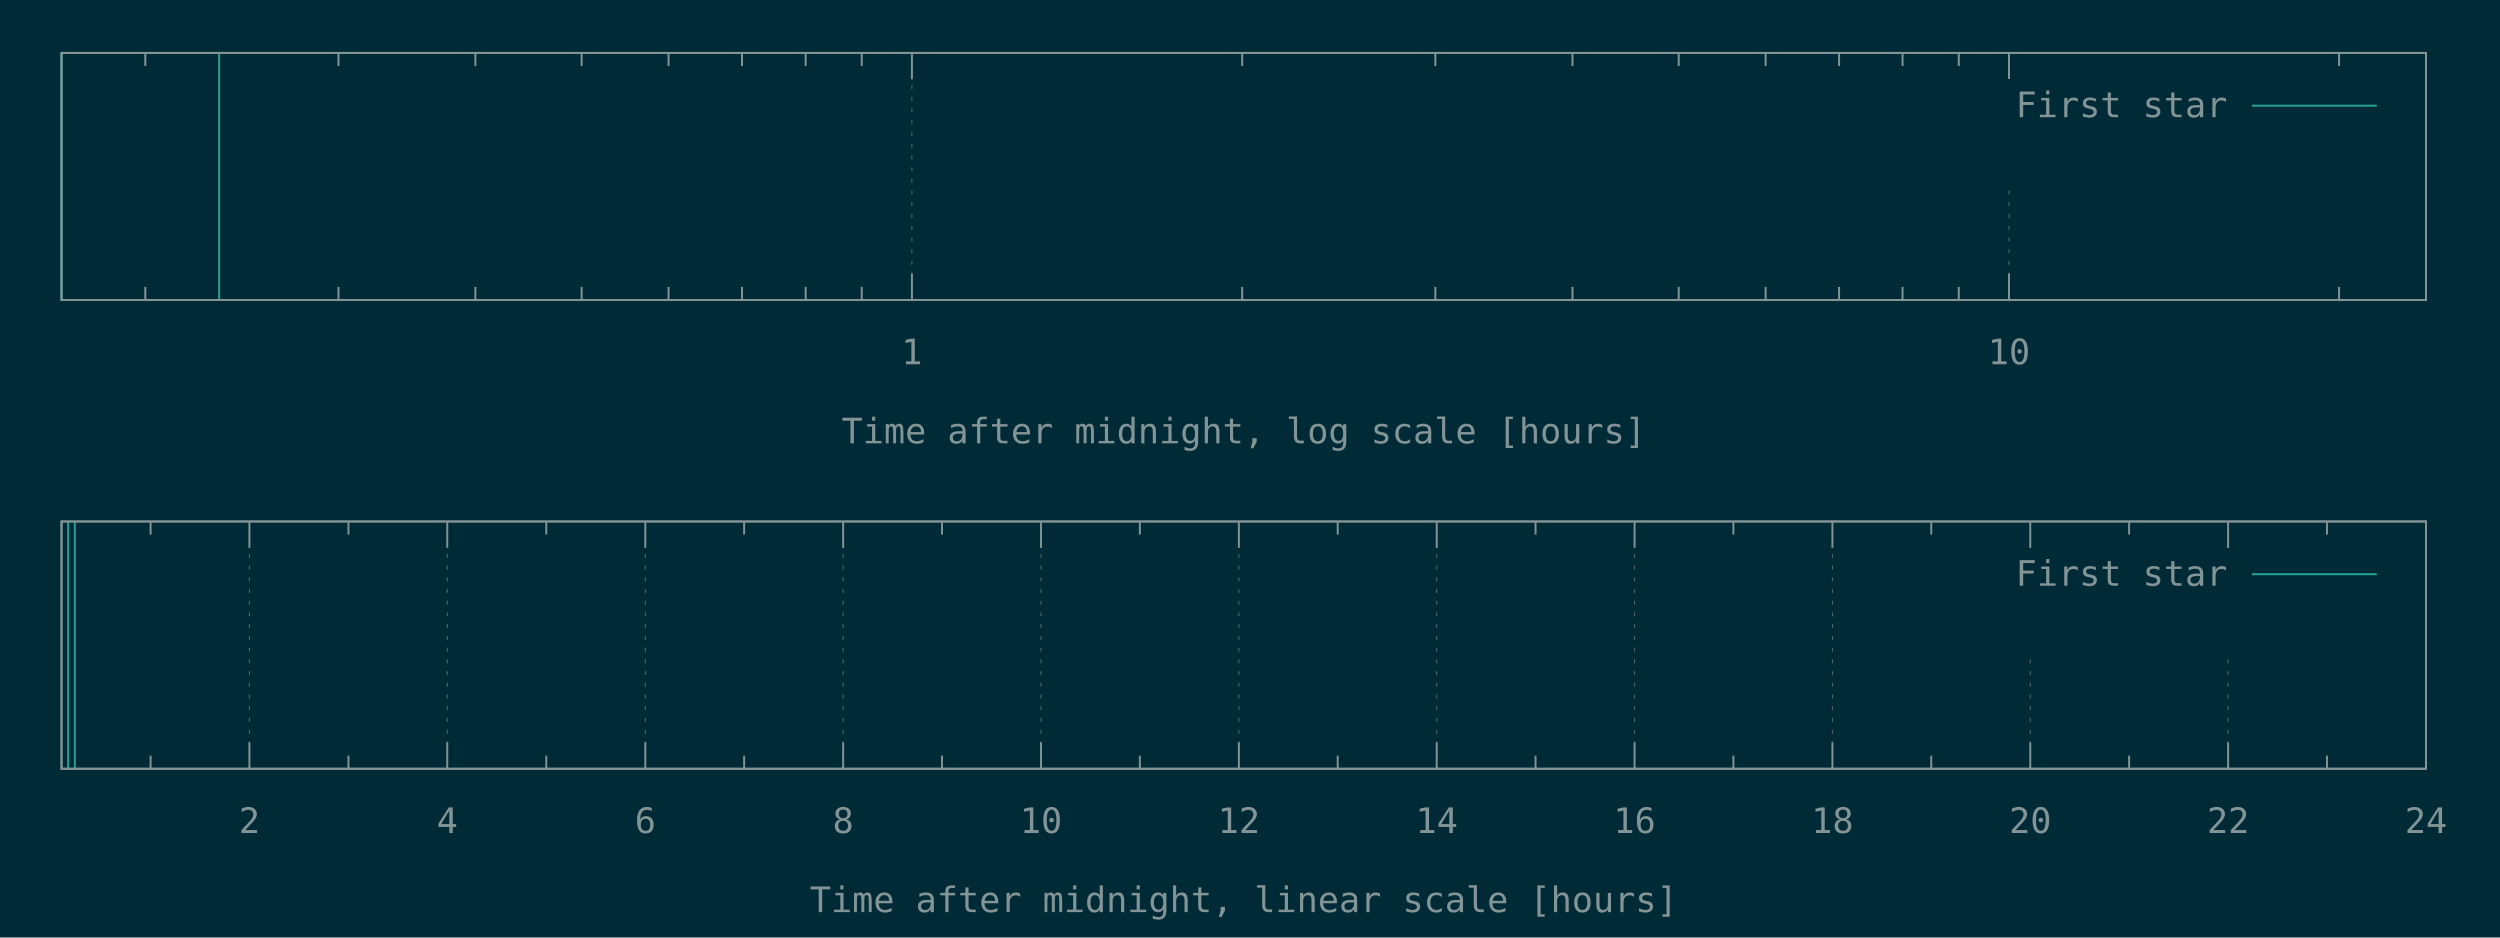
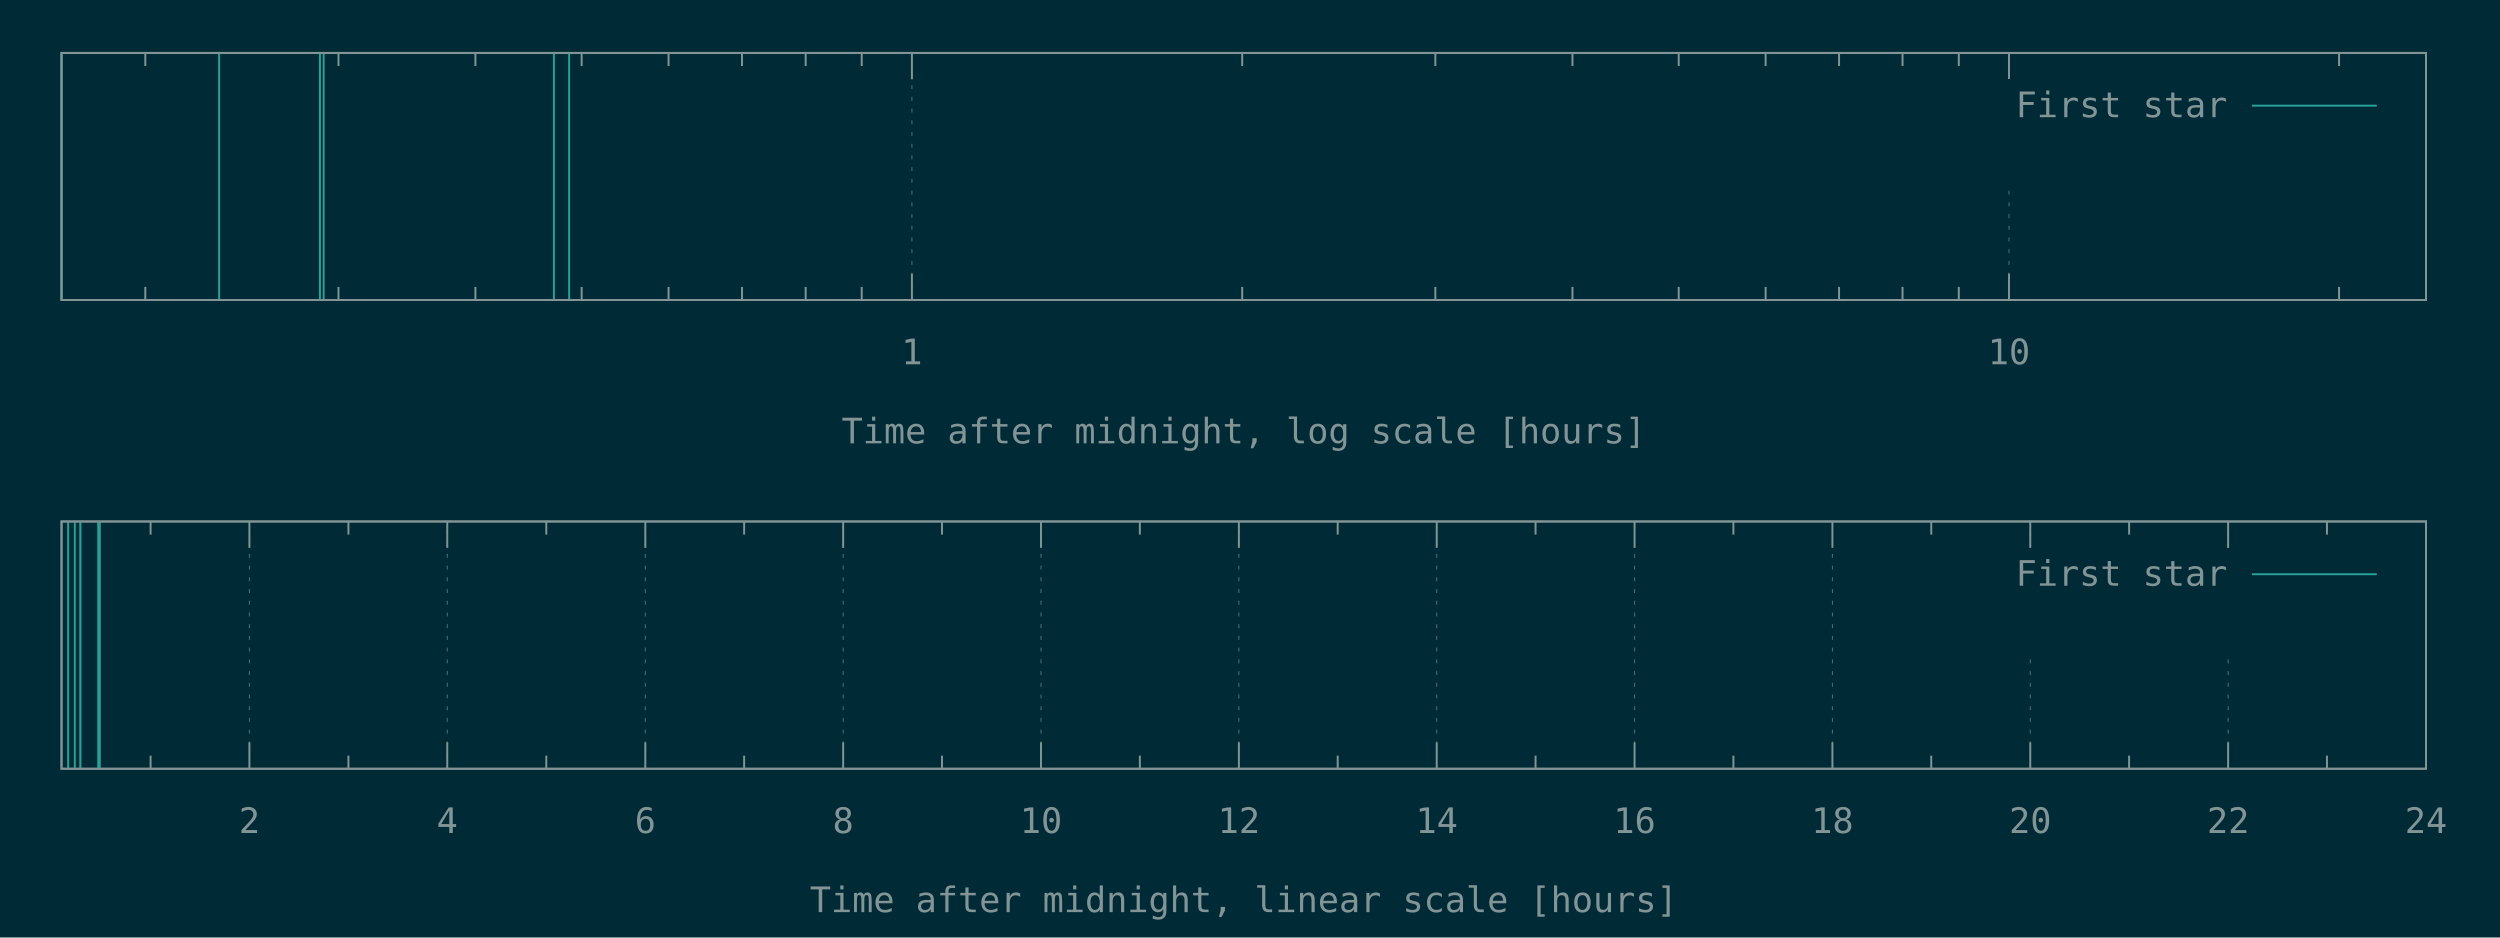
<svg xmlns="http://www.w3.org/2000/svg" xmlns:xlink="http://www.w3.org/1999/xlink" width="1280" height="480" viewBox="0 0 1280 480">
  <g id="gnuplot_canvas">
    <rect x="0" y="0" width="1280" height="480" fill="#002b36" />
    <defs>
      <circle id="gpDot" r="0.5" stroke-width="0.5" stroke="currentColor" />
      <path id="gpPt0" stroke-width="0.148" stroke="currentColor" d="M-1,0 h2 M0,-1 v2" />
      <path id="gpPt1" stroke-width="0.148" stroke="currentColor" d="M-1,-1 L1,1 M1,-1 L-1,1" />
      <path id="gpPt2" stroke-width="0.148" stroke="currentColor" d="M-1,0 L1,0 M0,-1 L0,1 M-1,-1 L1,1 M-1,1 L1,-1" />
      <rect id="gpPt3" stroke-width="0.148" stroke="currentColor" x="-1" y="-1" width="2" height="2" />
      <rect id="gpPt4" stroke-width="0.148" stroke="currentColor" fill="currentColor" x="-1" y="-1" width="2" height="2" />
      <circle id="gpPt5" stroke-width="0.148" stroke="currentColor" cx="0" cy="0" r="1" />
      <use xlink:href="#gpPt5" id="gpPt6" fill="currentColor" stroke="none" />
      <path id="gpPt7" stroke-width="0.148" stroke="currentColor" d="M0,-1.33 L-1.33,0.67 L1.33,0.67 z" />
      <use xlink:href="#gpPt7" id="gpPt8" fill="currentColor" stroke="none" />
      <use xlink:href="#gpPt7" id="gpPt9" stroke="currentColor" transform="rotate(180)" />
      <use xlink:href="#gpPt9" id="gpPt10" fill="currentColor" stroke="none" />
      <use xlink:href="#gpPt3" id="gpPt11" stroke="currentColor" transform="rotate(45)" />
      <use xlink:href="#gpPt11" id="gpPt12" fill="currentColor" stroke="none" />
      <path id="gpPt13" stroke-width="0.148" stroke="currentColor" d="M0,1.330 L1.265,0.411 L0.782,-1.067 L-0.782,-1.076 L-1.265,0.411 z" />
      <use xlink:href="#gpPt13" id="gpPt14" fill="currentColor" stroke="none" />
      <filter id="textbox" filterUnits="objectBoundingBox" x="0" y="0" height="1" width="1">
        <feFlood flood-color="#002B36" flood-opacity="1" result="bgnd" />
        <feComposite in="SourceGraphic" in2="bgnd" operator="atop" />
      </filter>
      <filter id="greybox" filterUnits="objectBoundingBox" x="0" y="0" height="1" width="1">
        <feFlood flood-color="lightgrey" flood-opacity="1" result="grey" />
        <feComposite in="SourceGraphic" in2="grey" operator="atop" />
      </filter>
    </defs>
    <g fill="none" color="#002B36" stroke="currentColor" stroke-width="1.00" stroke-linecap="butt" stroke-linejoin="miter">
</g>
    <g fill="none" color="black" stroke="currentColor" stroke-width="1.00" stroke-linecap="butt" stroke-linejoin="miter">
      <path stroke="rgb(131, 148, 150)" d="M74.4,153.6 L74.4,146.9 M74.4,27.1 L74.4,33.8 M173.3,153.6 L173.3,146.9 M173.3,27.1 L173.3,33.8   M243.4,153.6 L243.4,146.9 M243.4,27.1 L243.4,33.8 M297.8,153.6 L297.8,146.9 M297.8,27.1 L297.8,33.8   M342.3,153.6 L342.3,146.9 M342.3,27.1 L342.3,33.8 M379.9,153.6 L379.9,146.9 M379.9,27.1 L379.9,33.8   M412.5,153.6 L412.5,146.9 M412.5,27.1 L412.5,33.8 M441.2,153.6 L441.2,146.9 M441.2,27.1 L441.2,33.8    " />
    </g>
    <g fill="none" color="black" stroke="rgb(131, 148, 150)" stroke-width="0.50" stroke-linecap="butt" stroke-linejoin="miter">
</g>
    <g fill="none" color="gray" stroke="currentColor" stroke-width="0.50" stroke-linecap="butt" stroke-linejoin="miter">
      <path stroke="rgb( 88, 110, 117)" stroke-dasharray="2,4" class="gridline" d="M466.9,153.6 L466.9,27.1  " />
    </g>
    <g fill="none" color="gray" stroke="rgb( 88, 110, 117)" stroke-width="1.00" stroke-linecap="butt" stroke-linejoin="miter">
</g>
    <g fill="none" color="black" stroke="currentColor" stroke-width="1.00" stroke-linecap="butt" stroke-linejoin="miter">
      <path stroke="rgb(131, 148, 150)" d="M466.9,153.6 L466.9,140.1 M466.9,27.1 L466.9,40.6  " />
      <g transform="translate(466.9,186.5)" stroke="none" fill="rgb(131,148,150)" font-family="Inconsolata" font-size="18.00" text-anchor="middle">
        <text>
          <tspan font-family="Inconsolata"> 1</tspan>
        </text>
      </g>
    </g>
    <g fill="none" color="black" stroke="currentColor" stroke-width="1.00" stroke-linecap="butt" stroke-linejoin="miter">
      <path stroke="rgb(131, 148, 150)" d="M636.0,153.6 L636.0,146.9 M636.0,27.1 L636.0,33.8 M734.9,153.6 L734.9,146.9 M734.9,27.1 L734.9,33.8   M805.1,153.6 L805.1,146.9 M805.1,27.1 L805.1,33.8 M859.5,153.6 L859.5,146.9 M859.5,27.1 L859.5,33.8   M904.0,153.6 L904.0,146.9 M904.0,27.1 L904.0,33.8 M941.6,153.6 L941.6,146.9 M941.6,27.1 L941.6,33.8   M974.1,153.6 L974.1,146.9 M974.1,27.1 L974.1,33.8 M1002.9,153.6 L1002.9,146.9 M1002.9,27.1 L1002.9,33.8    " />
    </g>
    <g fill="none" color="black" stroke="rgb(131, 148, 150)" stroke-width="0.50" stroke-linecap="butt" stroke-linejoin="miter">
</g>
    <g fill="none" color="gray" stroke="currentColor" stroke-width="0.50" stroke-linecap="butt" stroke-linejoin="miter">
      <path stroke="rgb( 88, 110, 117)" stroke-dasharray="2,4" class="gridline" d="M1028.6,153.6 L1028.6,94.6 M1028.6,40.6 L1028.6,27.1  " />
    </g>
    <g fill="none" color="gray" stroke="rgb( 88, 110, 117)" stroke-width="1.00" stroke-linecap="butt" stroke-linejoin="miter">
</g>
    <g fill="none" color="black" stroke="currentColor" stroke-width="1.00" stroke-linecap="butt" stroke-linejoin="miter">
      <path stroke="rgb(131, 148, 150)" d="M1028.6,153.6 L1028.6,140.1 M1028.6,27.1 L1028.6,40.6  " />
      <g transform="translate(1028.6,186.5)" stroke="none" fill="rgb(131,148,150)" font-family="Inconsolata" font-size="18.00" text-anchor="middle">
        <text>
          <tspan font-family="Inconsolata"> 10</tspan>
        </text>
      </g>
    </g>
    <g fill="none" color="black" stroke="currentColor" stroke-width="1.00" stroke-linecap="butt" stroke-linejoin="miter">
      <path stroke="rgb(131, 148, 150)" d="M1197.6,153.6 L1197.6,146.9 M1197.6,27.1 L1197.6,33.8  " />
    </g>
    <g fill="none" color="black" stroke="currentColor" stroke-width="1.00" stroke-linecap="butt" stroke-linejoin="miter">
      <path stroke="rgb(131, 148, 150)" d="M31.5,27.1 L31.5,153.6 L1242.1,153.6 L1242.1,27.1 L31.5,27.1 Z  " />
    </g>
    <g fill="none" color="black" stroke="currentColor" stroke-width="1.00" stroke-linecap="butt" stroke-linejoin="miter">
      <g transform="translate(636.8,227.0)" stroke="none" fill="rgb(131,148,150)" font-family="Inconsolata" font-size="18.00" text-anchor="middle">
        <text>
          <tspan font-family="Inconsolata">Time after midnight, log scale [hours]</tspan>
        </text>
      </g>
    </g>
    <g fill="none" color="black" stroke="currentColor" stroke-width="1.00" stroke-linecap="butt" stroke-linejoin="miter">
</g>
    <g id="gnuplot_plot_1a">
      <g fill="none" color="black" stroke="currentColor" stroke-width="1.00" stroke-linecap="butt" stroke-linejoin="miter">
-         <path stroke="rgb( 42, 161, 152)" d="M31.5,153.6 L31.5,27.1 M112.2,153.6 L112.2,27.1  " />
+         <path stroke="rgb( 42, 161, 152)" d="M31.5,153.6 L31.5,27.1 M112.2,153.6 L112.2,27.1 M163.8,153.6 L163.8,27.1 M165.7,153.6 L165.7,27.1   M283.6,153.6 L283.6,27.1 M291.4,153.6 L291.4,27.1  " />
      </g>
    </g>
    <g id="gnuplot_plot_2a">
      <g fill="none" color="black" stroke="currentColor" stroke-width="1.00" stroke-linecap="butt" stroke-linejoin="miter">
</g>
    </g>
    <g stroke="none" shape-rendering="crispEdges">
      <polygon fill="#002B36" points="1001.8,94.6 1229.5,94.6 1229.5,40.6 1001.8,40.6 " />
    </g>
    <g id="gnuplot_plot_1a">
      <g fill="none" color="black" stroke="currentColor" stroke-width="1.00" stroke-linecap="butt" stroke-linejoin="miter">
        <g transform="translate(1140.4,60.0)" stroke="none" fill="rgb(131,148,150)" font-family="Inconsolata" font-size="18.00" text-anchor="end">
          <text>
            <tspan font-family="Inconsolata">First star</tspan>
          </text>
        </g>
      </g>
      <g fill="none" color="black" stroke="currentColor" stroke-width="1.00" stroke-linecap="butt" stroke-linejoin="miter">
        <path stroke="rgb( 42, 161, 152)" d="M1153.0,54.1 L1216.9,54.1  " />
      </g>
    </g>
    <g id="gnuplot_plot_2a">
      <g fill="none" color="black" stroke="currentColor" stroke-width="1.00" stroke-linecap="butt" stroke-linejoin="miter">
</g>
    </g>
    <g fill="none" color="#002B36" stroke="rgb(211,  54, 130)" stroke-width="2.00" stroke-linecap="butt" stroke-linejoin="miter">
</g>
    <g fill="none" color="black" stroke="currentColor" stroke-width="2.00" stroke-linecap="butt" stroke-linejoin="miter">
</g>
    <g fill="none" color="black" stroke="black" stroke-width="1.00" stroke-linecap="butt" stroke-linejoin="miter">
</g>
    <g fill="none" color="black" stroke="currentColor" stroke-width="1.00" stroke-linecap="butt" stroke-linejoin="miter">
      <path stroke="rgb(131, 148, 150)" d="M31.5,27.1 L31.5,153.6 L1242.1,153.6 L1242.1,27.1 L31.5,27.1 Z  " />
    </g>
    <g fill="none" color="black" stroke="currentColor" stroke-width="1.00" stroke-linecap="butt" stroke-linejoin="miter">
</g>
    <g fill="none" color="black" stroke="currentColor" stroke-width="1.00" stroke-linecap="butt" stroke-linejoin="miter">
      <path stroke="rgb(131, 148, 150)" d="M77.1,393.6 L77.1,386.9 M77.1,267.0 L77.1,273.7  " />
    </g>
    <g fill="none" color="black" stroke="rgb(131, 148, 150)" stroke-width="0.50" stroke-linecap="butt" stroke-linejoin="miter">
</g>
    <g fill="none" color="gray" stroke="currentColor" stroke-width="0.50" stroke-linecap="butt" stroke-linejoin="miter">
      <path stroke="rgb( 88, 110, 117)" stroke-dasharray="2,4" class="gridline" d="M127.7,393.6 L127.7,267.0  " />
    </g>
    <g fill="none" color="gray" stroke="rgb( 88, 110, 117)" stroke-width="1.00" stroke-linecap="butt" stroke-linejoin="miter">
</g>
    <g fill="none" color="black" stroke="currentColor" stroke-width="1.00" stroke-linecap="butt" stroke-linejoin="miter">
      <path stroke="rgb(131, 148, 150)" d="M127.7,393.6 L127.7,380.1 M127.7,267.0 L127.7,280.5  " />
      <g transform="translate(127.7,426.5)" stroke="none" fill="rgb(131,148,150)" font-family="Inconsolata" font-size="18.00" text-anchor="middle">
        <text>
          <tspan font-family="Inconsolata"> 2</tspan>
        </text>
      </g>
    </g>
    <g fill="none" color="black" stroke="currentColor" stroke-width="1.00" stroke-linecap="butt" stroke-linejoin="miter">
      <path stroke="rgb(131, 148, 150)" d="M178.4,393.6 L178.4,386.9 M178.4,267.0 L178.4,273.7  " />
    </g>
    <g fill="none" color="black" stroke="rgb(131, 148, 150)" stroke-width="0.50" stroke-linecap="butt" stroke-linejoin="miter">
</g>
    <g fill="none" color="gray" stroke="currentColor" stroke-width="0.50" stroke-linecap="butt" stroke-linejoin="miter">
      <path stroke="rgb( 88, 110, 117)" stroke-dasharray="2,4" class="gridline" d="M229.0,393.6 L229.0,267.0  " />
    </g>
    <g fill="none" color="gray" stroke="rgb( 88, 110, 117)" stroke-width="1.00" stroke-linecap="butt" stroke-linejoin="miter">
</g>
    <g fill="none" color="black" stroke="currentColor" stroke-width="1.00" stroke-linecap="butt" stroke-linejoin="miter">
      <path stroke="rgb(131, 148, 150)" d="M229.0,393.6 L229.0,380.1 M229.0,267.0 L229.0,280.5  " />
      <g transform="translate(229.0,426.5)" stroke="none" fill="rgb(131,148,150)" font-family="Inconsolata" font-size="18.00" text-anchor="middle">
        <text>
          <tspan font-family="Inconsolata"> 4</tspan>
        </text>
      </g>
    </g>
    <g fill="none" color="black" stroke="currentColor" stroke-width="1.00" stroke-linecap="butt" stroke-linejoin="miter">
      <path stroke="rgb(131, 148, 150)" d="M279.7,393.6 L279.7,386.9 M279.7,267.0 L279.7,273.7  " />
    </g>
    <g fill="none" color="black" stroke="rgb(131, 148, 150)" stroke-width="0.50" stroke-linecap="butt" stroke-linejoin="miter">
</g>
    <g fill="none" color="gray" stroke="currentColor" stroke-width="0.50" stroke-linecap="butt" stroke-linejoin="miter">
      <path stroke="rgb( 88, 110, 117)" stroke-dasharray="2,4" class="gridline" d="M330.4,393.6 L330.4,267.0  " />
    </g>
    <g fill="none" color="gray" stroke="rgb( 88, 110, 117)" stroke-width="1.00" stroke-linecap="butt" stroke-linejoin="miter">
</g>
    <g fill="none" color="black" stroke="currentColor" stroke-width="1.00" stroke-linecap="butt" stroke-linejoin="miter">
      <path stroke="rgb(131, 148, 150)" d="M330.4,393.6 L330.4,380.1 M330.4,267.0 L330.4,280.5  " />
      <g transform="translate(330.4,426.5)" stroke="none" fill="rgb(131,148,150)" font-family="Inconsolata" font-size="18.00" text-anchor="middle">
        <text>
          <tspan font-family="Inconsolata"> 6</tspan>
        </text>
      </g>
    </g>
    <g fill="none" color="black" stroke="currentColor" stroke-width="1.00" stroke-linecap="butt" stroke-linejoin="miter">
      <path stroke="rgb(131, 148, 150)" d="M381.0,393.6 L381.0,386.9 M381.0,267.0 L381.0,273.7  " />
    </g>
    <g fill="none" color="black" stroke="rgb(131, 148, 150)" stroke-width="0.50" stroke-linecap="butt" stroke-linejoin="miter">
</g>
    <g fill="none" color="gray" stroke="currentColor" stroke-width="0.50" stroke-linecap="butt" stroke-linejoin="miter">
      <path stroke="rgb( 88, 110, 117)" stroke-dasharray="2,4" class="gridline" d="M431.7,393.6 L431.7,267.0  " />
    </g>
    <g fill="none" color="gray" stroke="rgb( 88, 110, 117)" stroke-width="1.00" stroke-linecap="butt" stroke-linejoin="miter">
</g>
    <g fill="none" color="black" stroke="currentColor" stroke-width="1.00" stroke-linecap="butt" stroke-linejoin="miter">
      <path stroke="rgb(131, 148, 150)" d="M431.7,393.6 L431.7,380.1 M431.7,267.0 L431.7,280.5  " />
      <g transform="translate(431.7,426.5)" stroke="none" fill="rgb(131,148,150)" font-family="Inconsolata" font-size="18.00" text-anchor="middle">
        <text>
          <tspan font-family="Inconsolata"> 8</tspan>
        </text>
      </g>
    </g>
    <g fill="none" color="black" stroke="currentColor" stroke-width="1.00" stroke-linecap="butt" stroke-linejoin="miter">
      <path stroke="rgb(131, 148, 150)" d="M482.3,393.6 L482.3,386.9 M482.3,267.0 L482.3,273.7  " />
    </g>
    <g fill="none" color="black" stroke="rgb(131, 148, 150)" stroke-width="0.50" stroke-linecap="butt" stroke-linejoin="miter">
</g>
    <g fill="none" color="gray" stroke="currentColor" stroke-width="0.50" stroke-linecap="butt" stroke-linejoin="miter">
      <path stroke="rgb( 88, 110, 117)" stroke-dasharray="2,4" class="gridline" d="M533.0,393.6 L533.0,267.0  " />
    </g>
    <g fill="none" color="gray" stroke="rgb( 88, 110, 117)" stroke-width="1.00" stroke-linecap="butt" stroke-linejoin="miter">
</g>
    <g fill="none" color="black" stroke="currentColor" stroke-width="1.00" stroke-linecap="butt" stroke-linejoin="miter">
      <path stroke="rgb(131, 148, 150)" d="M533.0,393.6 L533.0,380.1 M533.0,267.0 L533.0,280.5  " />
      <g transform="translate(533.0,426.5)" stroke="none" fill="rgb(131,148,150)" font-family="Inconsolata" font-size="18.00" text-anchor="middle">
        <text>
          <tspan font-family="Inconsolata"> 10</tspan>
        </text>
      </g>
    </g>
    <g fill="none" color="black" stroke="currentColor" stroke-width="1.00" stroke-linecap="butt" stroke-linejoin="miter">
      <path stroke="rgb(131, 148, 150)" d="M583.6,393.6 L583.6,386.9 M583.6,267.0 L583.6,273.7  " />
    </g>
    <g fill="none" color="black" stroke="rgb(131, 148, 150)" stroke-width="0.50" stroke-linecap="butt" stroke-linejoin="miter">
</g>
    <g fill="none" color="gray" stroke="currentColor" stroke-width="0.50" stroke-linecap="butt" stroke-linejoin="miter">
      <path stroke="rgb( 88, 110, 117)" stroke-dasharray="2,4" class="gridline" d="M634.3,393.6 L634.3,267.0  " />
    </g>
    <g fill="none" color="gray" stroke="rgb( 88, 110, 117)" stroke-width="1.00" stroke-linecap="butt" stroke-linejoin="miter">
</g>
    <g fill="none" color="black" stroke="currentColor" stroke-width="1.00" stroke-linecap="butt" stroke-linejoin="miter">
      <path stroke="rgb(131, 148, 150)" d="M634.3,393.6 L634.3,380.1 M634.3,267.0 L634.3,280.5  " />
      <g transform="translate(634.3,426.5)" stroke="none" fill="rgb(131,148,150)" font-family="Inconsolata" font-size="18.00" text-anchor="middle">
        <text>
          <tspan font-family="Inconsolata"> 12</tspan>
        </text>
      </g>
    </g>
    <g fill="none" color="black" stroke="currentColor" stroke-width="1.00" stroke-linecap="butt" stroke-linejoin="miter">
      <path stroke="rgb(131, 148, 150)" d="M684.9,393.6 L684.9,386.9 M684.9,267.0 L684.9,273.7  " />
    </g>
    <g fill="none" color="black" stroke="rgb(131, 148, 150)" stroke-width="0.50" stroke-linecap="butt" stroke-linejoin="miter">
</g>
    <g fill="none" color="gray" stroke="currentColor" stroke-width="0.50" stroke-linecap="butt" stroke-linejoin="miter">
      <path stroke="rgb( 88, 110, 117)" stroke-dasharray="2,4" class="gridline" d="M735.6,393.6 L735.6,267.0  " />
    </g>
    <g fill="none" color="gray" stroke="rgb( 88, 110, 117)" stroke-width="1.00" stroke-linecap="butt" stroke-linejoin="miter">
</g>
    <g fill="none" color="black" stroke="currentColor" stroke-width="1.00" stroke-linecap="butt" stroke-linejoin="miter">
      <path stroke="rgb(131, 148, 150)" d="M735.6,393.6 L735.6,380.1 M735.6,267.0 L735.6,280.5  " />
      <g transform="translate(735.6,426.5)" stroke="none" fill="rgb(131,148,150)" font-family="Inconsolata" font-size="18.00" text-anchor="middle">
        <text>
          <tspan font-family="Inconsolata"> 14</tspan>
        </text>
      </g>
    </g>
    <g fill="none" color="black" stroke="currentColor" stroke-width="1.00" stroke-linecap="butt" stroke-linejoin="miter">
      <path stroke="rgb(131, 148, 150)" d="M786.2,393.6 L786.2,386.9 M786.2,267.0 L786.2,273.7  " />
    </g>
    <g fill="none" color="black" stroke="rgb(131, 148, 150)" stroke-width="0.50" stroke-linecap="butt" stroke-linejoin="miter">
</g>
    <g fill="none" color="gray" stroke="currentColor" stroke-width="0.50" stroke-linecap="butt" stroke-linejoin="miter">
      <path stroke="rgb( 88, 110, 117)" stroke-dasharray="2,4" class="gridline" d="M836.9,393.6 L836.9,267.0  " />
    </g>
    <g fill="none" color="gray" stroke="rgb( 88, 110, 117)" stroke-width="1.00" stroke-linecap="butt" stroke-linejoin="miter">
</g>
    <g fill="none" color="black" stroke="currentColor" stroke-width="1.00" stroke-linecap="butt" stroke-linejoin="miter">
      <path stroke="rgb(131, 148, 150)" d="M836.9,393.6 L836.9,380.1 M836.9,267.0 L836.9,280.5  " />
      <g transform="translate(836.9,426.5)" stroke="none" fill="rgb(131,148,150)" font-family="Inconsolata" font-size="18.00" text-anchor="middle">
        <text>
          <tspan font-family="Inconsolata"> 16</tspan>
        </text>
      </g>
    </g>
    <g fill="none" color="black" stroke="currentColor" stroke-width="1.00" stroke-linecap="butt" stroke-linejoin="miter">
      <path stroke="rgb(131, 148, 150)" d="M887.5,393.6 L887.5,386.9 M887.5,267.0 L887.5,273.7  " />
    </g>
    <g fill="none" color="black" stroke="rgb(131, 148, 150)" stroke-width="0.50" stroke-linecap="butt" stroke-linejoin="miter">
</g>
    <g fill="none" color="gray" stroke="currentColor" stroke-width="0.50" stroke-linecap="butt" stroke-linejoin="miter">
      <path stroke="rgb( 88, 110, 117)" stroke-dasharray="2,4" class="gridline" d="M938.2,393.6 L938.2,267.0  " />
    </g>
    <g fill="none" color="gray" stroke="rgb( 88, 110, 117)" stroke-width="1.00" stroke-linecap="butt" stroke-linejoin="miter">
</g>
    <g fill="none" color="black" stroke="currentColor" stroke-width="1.00" stroke-linecap="butt" stroke-linejoin="miter">
      <path stroke="rgb(131, 148, 150)" d="M938.2,393.6 L938.2,380.1 M938.2,267.0 L938.2,280.5  " />
      <g transform="translate(938.2,426.5)" stroke="none" fill="rgb(131,148,150)" font-family="Inconsolata" font-size="18.00" text-anchor="middle">
        <text>
          <tspan font-family="Inconsolata"> 18</tspan>
        </text>
      </g>
    </g>
    <g fill="none" color="black" stroke="currentColor" stroke-width="1.00" stroke-linecap="butt" stroke-linejoin="miter">
      <path stroke="rgb(131, 148, 150)" d="M988.8,393.6 L988.8,386.9 M988.8,267.0 L988.8,273.7  " />
    </g>
    <g fill="none" color="black" stroke="rgb(131, 148, 150)" stroke-width="0.50" stroke-linecap="butt" stroke-linejoin="miter">
</g>
    <g fill="none" color="gray" stroke="currentColor" stroke-width="0.50" stroke-linecap="butt" stroke-linejoin="miter">
      <path stroke="rgb( 88, 110, 117)" stroke-dasharray="2,4" class="gridline" d="M1039.5,393.6 L1039.5,334.5 M1039.5,280.5 L1039.5,267.0  " />
    </g>
    <g fill="none" color="gray" stroke="rgb( 88, 110, 117)" stroke-width="1.00" stroke-linecap="butt" stroke-linejoin="miter">
</g>
    <g fill="none" color="black" stroke="currentColor" stroke-width="1.00" stroke-linecap="butt" stroke-linejoin="miter">
      <path stroke="rgb(131, 148, 150)" d="M1039.5,393.6 L1039.5,380.1 M1039.5,267.0 L1039.5,280.5  " />
      <g transform="translate(1039.5,426.5)" stroke="none" fill="rgb(131,148,150)" font-family="Inconsolata" font-size="18.00" text-anchor="middle">
        <text>
          <tspan font-family="Inconsolata"> 20</tspan>
        </text>
      </g>
    </g>
    <g fill="none" color="black" stroke="currentColor" stroke-width="1.00" stroke-linecap="butt" stroke-linejoin="miter">
      <path stroke="rgb(131, 148, 150)" d="M1090.1,393.6 L1090.1,386.9 M1090.1,267.0 L1090.1,273.7  " />
    </g>
    <g fill="none" color="black" stroke="rgb(131, 148, 150)" stroke-width="0.50" stroke-linecap="butt" stroke-linejoin="miter">
</g>
    <g fill="none" color="gray" stroke="currentColor" stroke-width="0.50" stroke-linecap="butt" stroke-linejoin="miter">
      <path stroke="rgb( 88, 110, 117)" stroke-dasharray="2,4" class="gridline" d="M1140.8,393.6 L1140.8,334.5 M1140.8,280.5 L1140.8,267.0  " />
    </g>
    <g fill="none" color="gray" stroke="rgb( 88, 110, 117)" stroke-width="1.00" stroke-linecap="butt" stroke-linejoin="miter">
</g>
    <g fill="none" color="black" stroke="currentColor" stroke-width="1.00" stroke-linecap="butt" stroke-linejoin="miter">
      <path stroke="rgb(131, 148, 150)" d="M1140.8,393.6 L1140.8,380.1 M1140.8,267.0 L1140.8,280.5  " />
      <g transform="translate(1140.8,426.5)" stroke="none" fill="rgb(131,148,150)" font-family="Inconsolata" font-size="18.00" text-anchor="middle">
        <text>
          <tspan font-family="Inconsolata"> 22</tspan>
        </text>
      </g>
    </g>
    <g fill="none" color="black" stroke="currentColor" stroke-width="1.00" stroke-linecap="butt" stroke-linejoin="miter">
      <path stroke="rgb(131, 148, 150)" d="M1191.4,393.6 L1191.4,386.9 M1191.4,267.0 L1191.4,273.7  " />
    </g>
    <g fill="none" color="black" stroke="rgb(131, 148, 150)" stroke-width="0.50" stroke-linecap="butt" stroke-linejoin="miter">
</g>
    <g fill="none" color="gray" stroke="currentColor" stroke-width="0.50" stroke-linecap="butt" stroke-linejoin="miter">
      <path stroke="rgb( 88, 110, 117)" stroke-dasharray="2,4" class="gridline" d="M1242.1,393.6 L1242.1,267.0  " />
    </g>
    <g fill="none" color="gray" stroke="rgb( 88, 110, 117)" stroke-width="1.00" stroke-linecap="butt" stroke-linejoin="miter">
</g>
    <g fill="none" color="black" stroke="currentColor" stroke-width="1.00" stroke-linecap="butt" stroke-linejoin="miter">
      <path stroke="rgb(131, 148, 150)" d="M1242.1,393.6 L1242.1,380.1 M1242.1,267.0 L1242.1,280.5  " />
      <g transform="translate(1242.1,426.5)" stroke="none" fill="rgb(131,148,150)" font-family="Inconsolata" font-size="18.00" text-anchor="middle">
        <text>
          <tspan font-family="Inconsolata"> 24</tspan>
        </text>
      </g>
    </g>
    <g fill="none" color="black" stroke="currentColor" stroke-width="1.00" stroke-linecap="butt" stroke-linejoin="miter">
</g>
    <g fill="none" color="black" stroke="currentColor" stroke-width="1.00" stroke-linecap="butt" stroke-linejoin="miter">
      <path stroke="rgb(131, 148, 150)" d="M31.5,267.0 L31.5,393.6 L1242.1,393.6 L1242.1,267.0 L31.5,267.0 Z  " />
    </g>
    <g fill="none" color="black" stroke="currentColor" stroke-width="1.00" stroke-linecap="butt" stroke-linejoin="miter">
      <g transform="translate(636.8,467.0)" stroke="none" fill="rgb(131,148,150)" font-family="Inconsolata" font-size="18.00" text-anchor="middle">
        <text>
          <tspan font-family="Inconsolata">Time after midnight, linear scale [hours]</tspan>
        </text>
      </g>
    </g>
    <g fill="none" color="black" stroke="currentColor" stroke-width="1.00" stroke-linecap="butt" stroke-linejoin="miter">
</g>
    <g id="gnuplot_plot_1b">
      <g fill="none" color="black" stroke="currentColor" stroke-width="1.00" stroke-linecap="butt" stroke-linejoin="miter">
-         <path stroke="rgb( 42, 161, 152)" d="M34.9,393.6 L34.9,267.0 M38.3,393.6 L38.3,267.0  " />
+         <path stroke="rgb( 42, 161, 152)" d="M34.9,393.6 L34.9,267.0 M38.3,393.6 L38.3,267.0 M41.1,393.6 L41.1,267.0 M41.2,393.6 L41.2,267.0   M50.3,393.6 L50.3,267.0 M51.1,393.6 L51.1,267.0  " />
      </g>
    </g>
    <g id="gnuplot_plot_2b">
      <g fill="none" color="black" stroke="currentColor" stroke-width="1.00" stroke-linecap="butt" stroke-linejoin="miter">
</g>
    </g>
    <g stroke="none" shape-rendering="crispEdges">
      <polygon fill="#002B36" points="1001.8,334.5 1229.5,334.5 1229.5,280.5 1001.8,280.5 " />
    </g>
    <g id="gnuplot_plot_1b">
      <g fill="none" color="black" stroke="currentColor" stroke-width="1.00" stroke-linecap="butt" stroke-linejoin="miter">
        <g transform="translate(1140.4,299.9)" stroke="none" fill="rgb(131,148,150)" font-family="Inconsolata" font-size="18.00" text-anchor="end">
          <text>
            <tspan font-family="Inconsolata">First star</tspan>
          </text>
        </g>
      </g>
      <g fill="none" color="black" stroke="currentColor" stroke-width="1.00" stroke-linecap="butt" stroke-linejoin="miter">
        <path stroke="rgb( 42, 161, 152)" d="M1153.0,294.0 L1216.9,294.0  " />
      </g>
    </g>
    <g id="gnuplot_plot_2b">
      <g fill="none" color="black" stroke="currentColor" stroke-width="1.00" stroke-linecap="butt" stroke-linejoin="miter">
</g>
    </g>
    <g fill="none" color="#002B36" stroke="rgb(211,  54, 130)" stroke-width="2.00" stroke-linecap="butt" stroke-linejoin="miter">
</g>
    <g fill="none" color="black" stroke="currentColor" stroke-width="2.00" stroke-linecap="butt" stroke-linejoin="miter">
</g>
    <g fill="none" color="black" stroke="black" stroke-width="1.00" stroke-linecap="butt" stroke-linejoin="miter">
</g>
    <g fill="none" color="black" stroke="currentColor" stroke-width="1.00" stroke-linecap="butt" stroke-linejoin="miter">
      <path stroke="rgb(131, 148, 150)" d="M31.5,267.0 L31.5,393.6 L1242.1,393.6 L1242.1,267.0 L31.5,267.0 Z  " />
    </g>
    <g fill="none" color="black" stroke="currentColor" stroke-width="1.00" stroke-linecap="butt" stroke-linejoin="miter">
</g>
  </g>
</svg>
